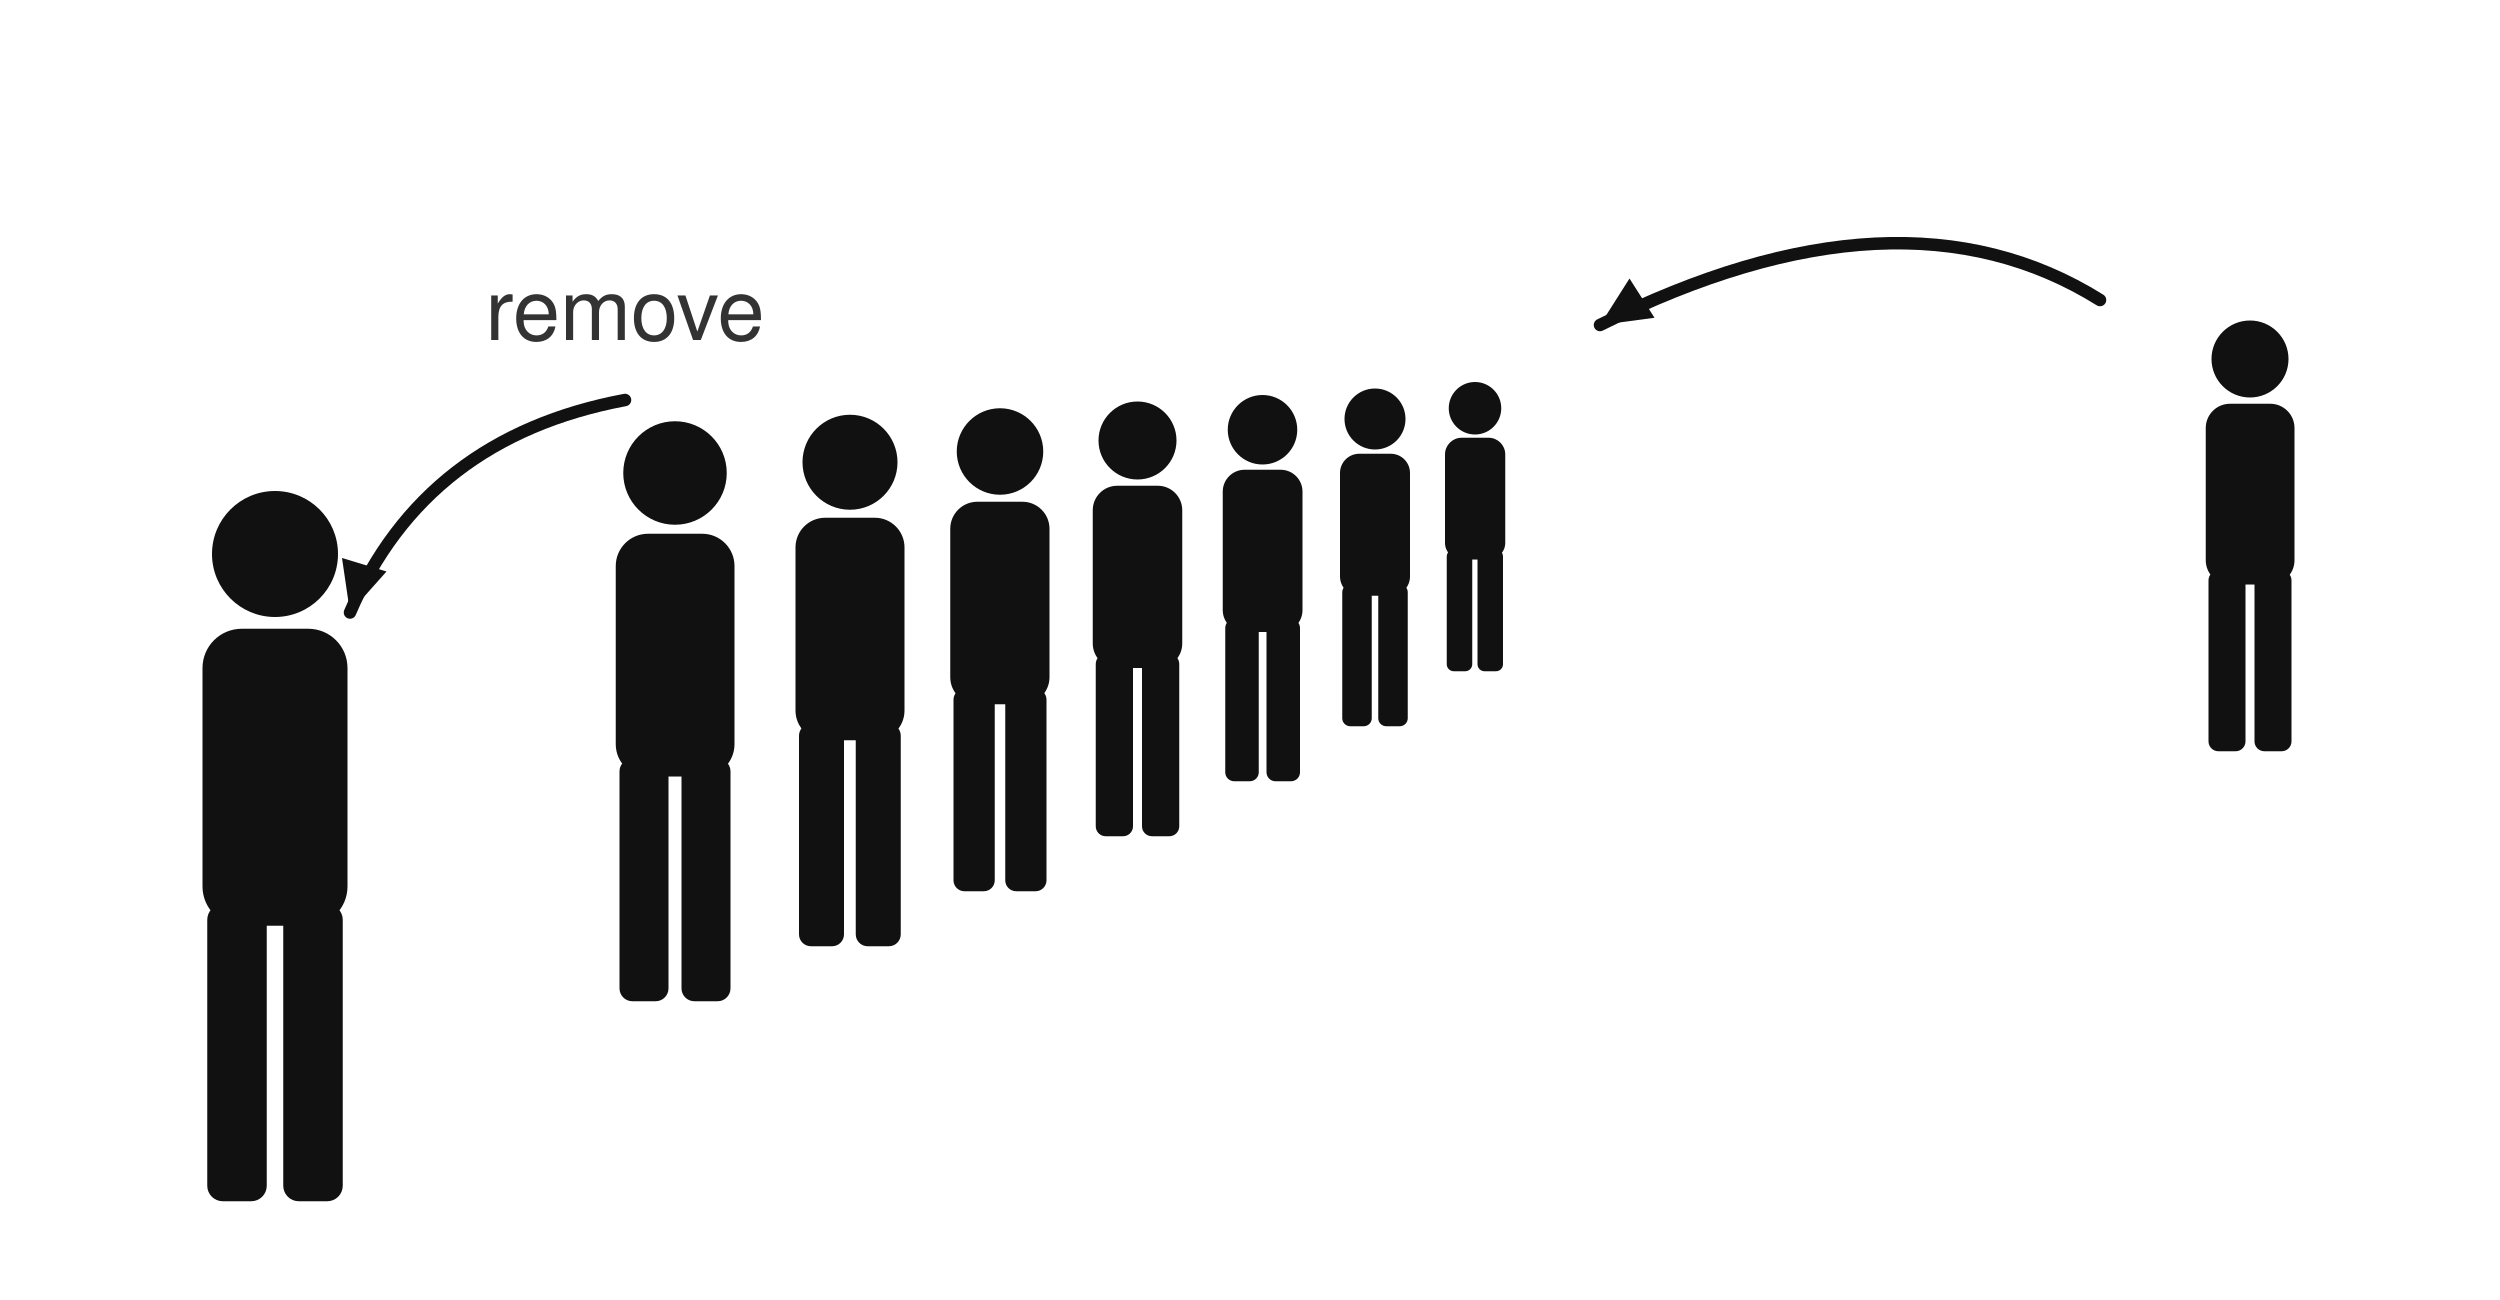
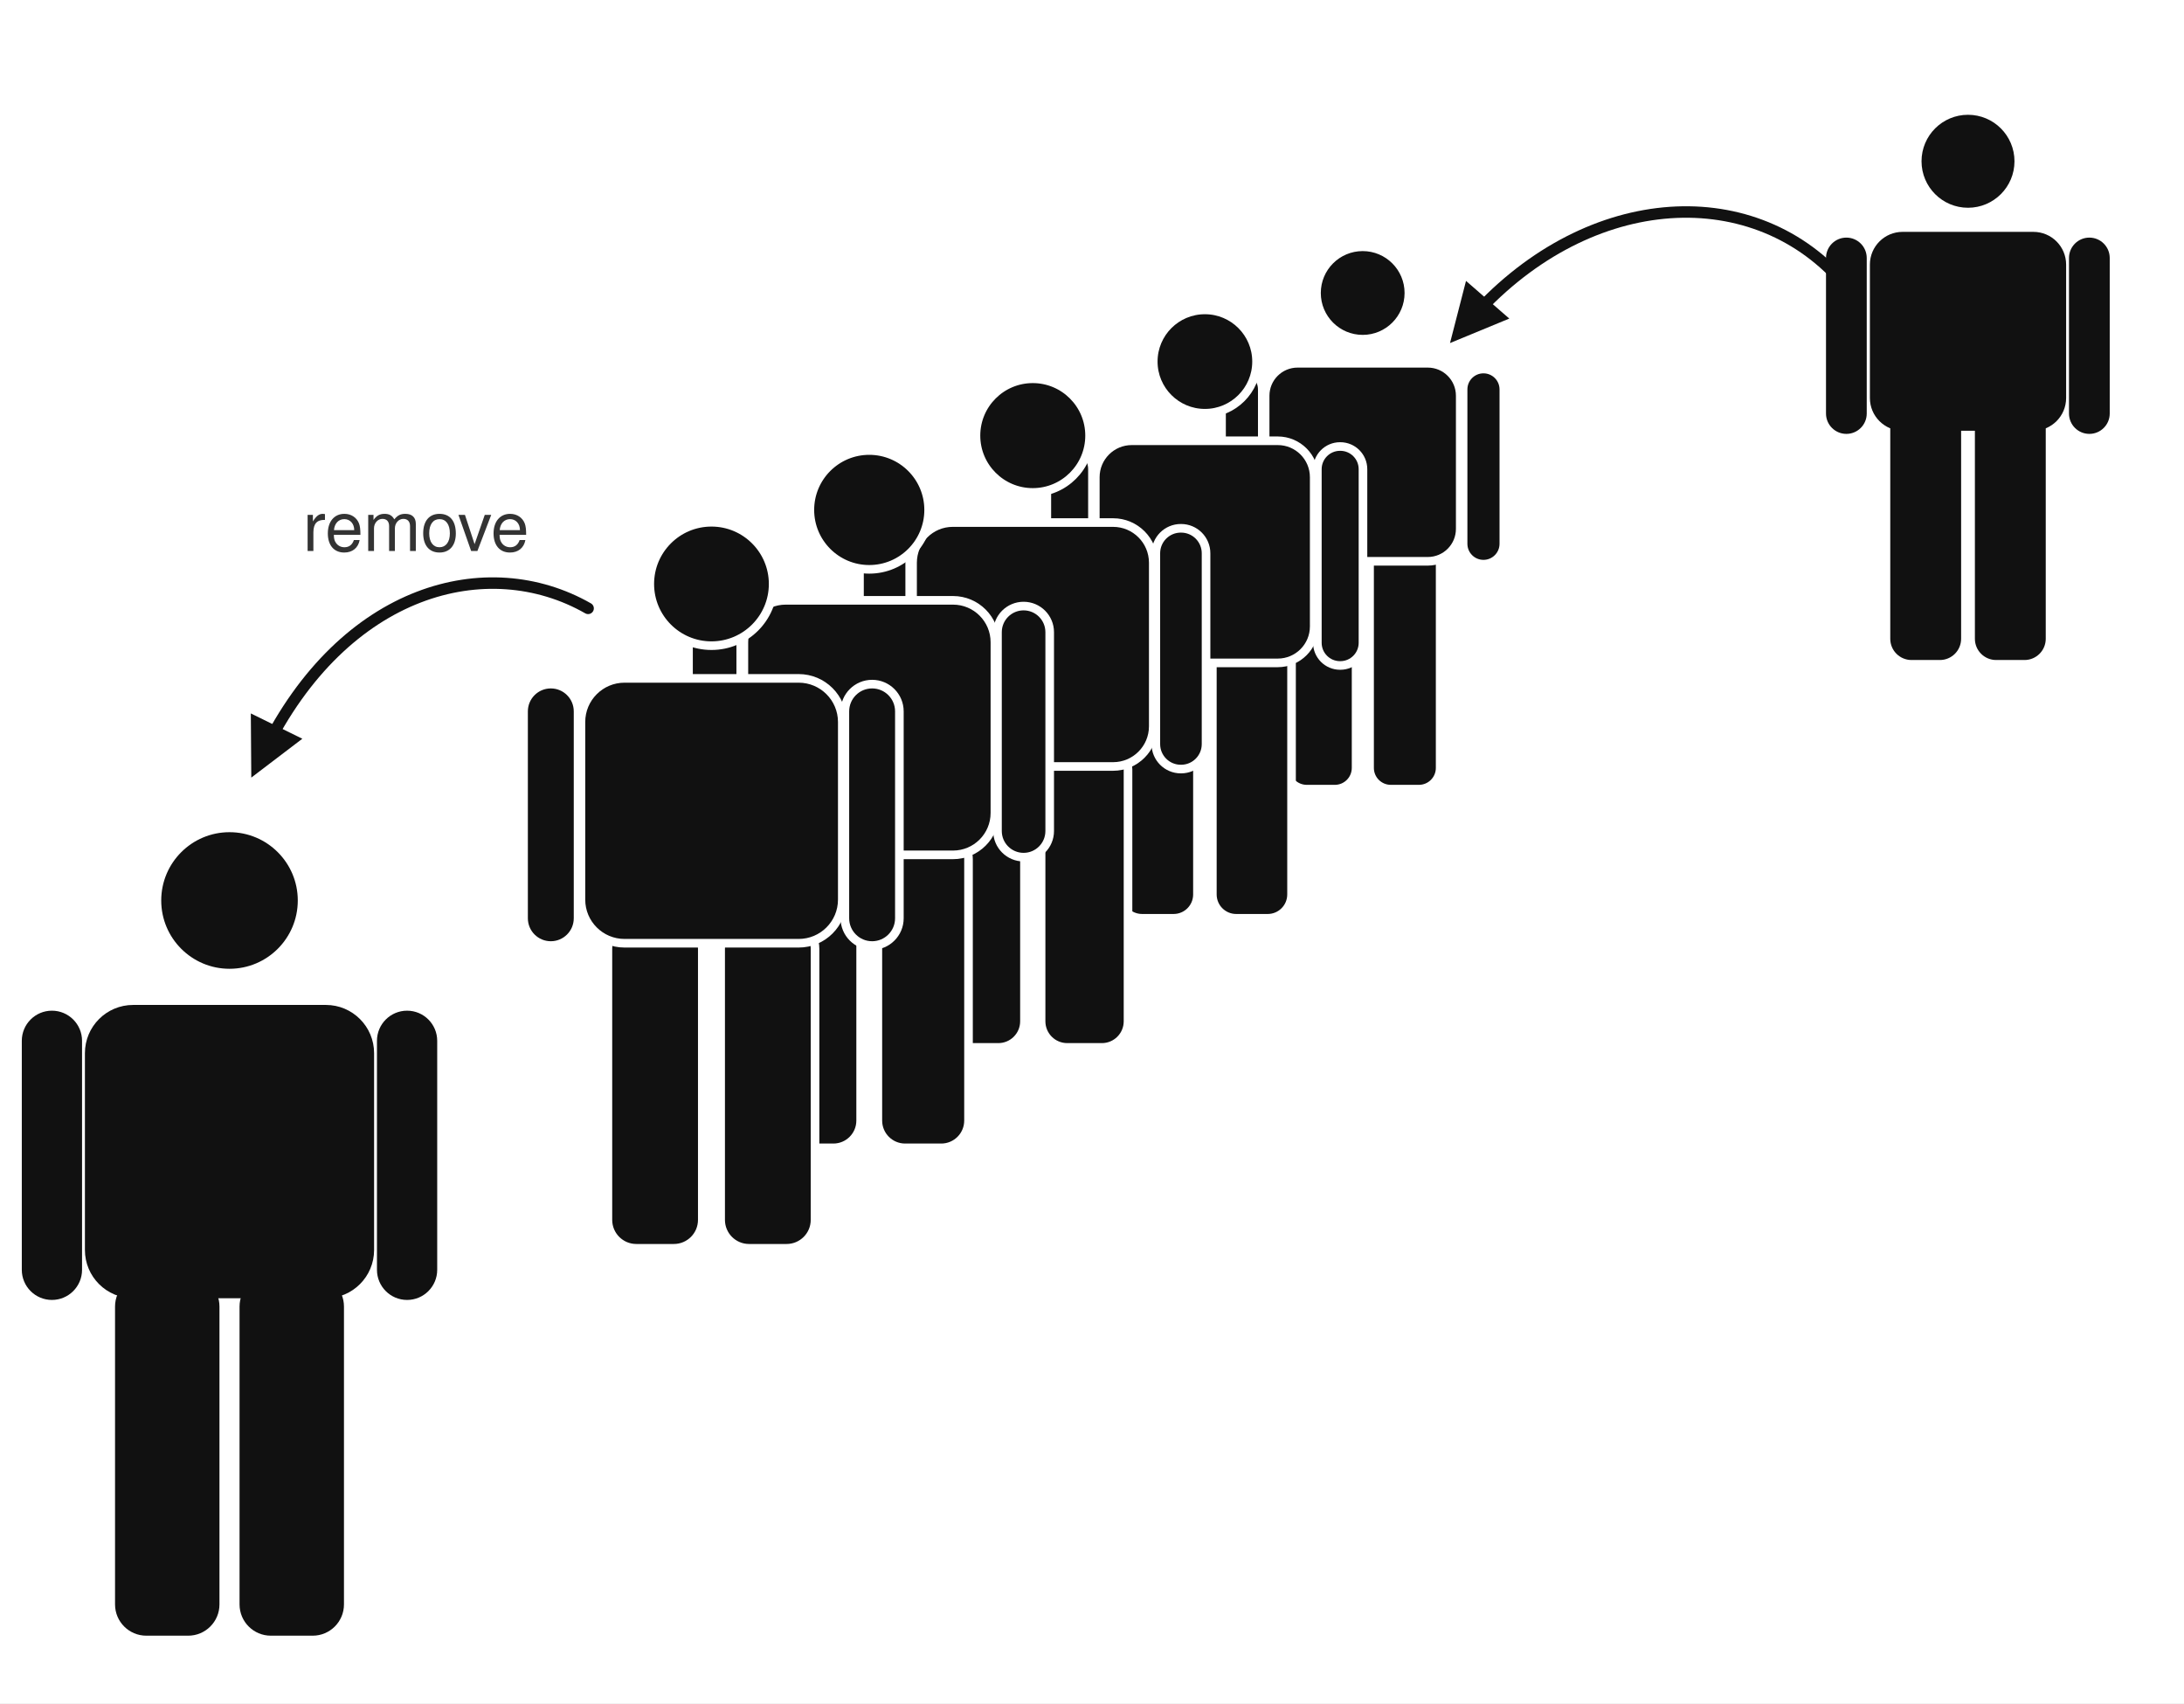
- <svg xmlns="http://www.w3.org/2000/svg" viewBox="0 0 1000 520" font-family="Segoe UI, Helvetica, Arial, sans-serif">
-   <rect width="1000" height="520" fill="#ffffff" />
-   <circle cx="110.0" cy="221.6" r="24.7" stroke="#111111" stroke-width="1" fill="#111111" />
-   <rect x="81.5" y="252.0" width="57.0" height="117.8" rx="15.2" stroke="#111111" stroke-width="1" fill="#111111" />
-   <rect x="83.4" y="362.2" width="22.8" height="117.8" rx="5.7" stroke="#111111" stroke-width="1" fill="#111111" />
-   <rect x="113.8" y="362.2" width="22.8" height="117.8" rx="5.7" stroke="#111111" stroke-width="1" fill="#111111" />
-   <circle cx="270.0" cy="189.2" r="20.2" stroke="#111111" stroke-width="1" fill="#111111" />
-   <rect x="246.8" y="214.0" width="46.5" height="96.1" rx="12.4" stroke="#111111" stroke-width="1" fill="#111111" />
-   <rect x="248.3" y="303.9" width="18.6" height="96.1" rx="4.65" stroke="#111111" stroke-width="1" fill="#111111" />
-   <rect x="273.1" y="303.9" width="18.6" height="96.1" rx="4.65" stroke="#111111" stroke-width="1" fill="#111111" />
-   <circle cx="340.0" cy="184.9" r="18.5" stroke="#111111" stroke-width="1" fill="#111111" />
-   <rect x="318.7" y="207.6" width="42.6" height="88.0" rx="11.36" stroke="#111111" stroke-width="1" fill="#111111" />
-   <rect x="320.1" y="290.0" width="17.0" height="88.0" rx="4.26" stroke="#111111" stroke-width="1" fill="#111111" />
-   <rect x="342.8" y="290.0" width="17.0" height="88.0" rx="4.26" stroke="#111111" stroke-width="1" fill="#111111" />
-   <circle cx="400.0" cy="180.6" r="16.8" stroke="#111111" stroke-width="1" fill="#111111" />
-   <rect x="380.6" y="201.2" width="38.7" height="80.0" rx="10.32" stroke="#111111" stroke-width="1" fill="#111111" />
-   <rect x="381.9" y="276.0" width="15.5" height="80.0" rx="3.87" stroke="#111111" stroke-width="1" fill="#111111" />
-   <rect x="402.6" y="276.0" width="15.5" height="80.0" rx="3.87" stroke="#111111" stroke-width="1" fill="#111111" />
-   <circle cx="455.0" cy="176.2" r="15.1" stroke="#111111" stroke-width="1" fill="#111111" />
-   <rect x="437.6" y="194.8" width="34.8" height="71.9" rx="9.28" stroke="#111111" stroke-width="1" fill="#111111" />
-   <rect x="438.8" y="262.1" width="13.9" height="71.9" rx="3.48" stroke="#111111" stroke-width="1" fill="#111111" />
-   <rect x="457.3" y="262.1" width="13.9" height="71.9" rx="3.48" stroke="#111111" stroke-width="1" fill="#111111" />
-   <circle cx="505.0" cy="171.9" r="13.4" stroke="#111111" stroke-width="1" fill="#111111" />
-   <rect x="489.6" y="188.4" width="30.9" height="63.9" rx="8.24" stroke="#111111" stroke-width="1" fill="#111111" />
-   <rect x="490.6" y="248.1" width="12.4" height="63.9" rx="3.09" stroke="#111111" stroke-width="1" fill="#111111" />
-   <rect x="507.1" y="248.1" width="12.4" height="63.9" rx="3.09" stroke="#111111" stroke-width="1" fill="#111111" />
-   <circle cx="550.0" cy="167.6" r="11.7" stroke="#111111" stroke-width="1" fill="#111111" />
-   <rect x="536.5" y="182.0" width="27.0" height="55.8" rx="7.2" stroke="#111111" stroke-width="1" fill="#111111" />
-   <rect x="537.4" y="234.2" width="10.8" height="55.8" rx="2.7" stroke="#111111" stroke-width="1" fill="#111111" />
-   <rect x="551.8" y="234.2" width="10.8" height="55.8" rx="2.7" stroke="#111111" stroke-width="1" fill="#111111" />
-   <circle cx="590.0" cy="163.3" r="10.0" stroke="#111111" stroke-width="1" fill="#111111" />
-   <rect x="578.5" y="175.6" width="23.1" height="47.7" rx="6.16" stroke="#111111" stroke-width="1" fill="#111111" />
-   <rect x="579.2" y="220.3" width="9.2" height="47.7" rx="2.31" stroke="#111111" stroke-width="1" fill="#111111" />
-   <rect x="591.5" y="220.3" width="9.2" height="47.7" rx="2.31" stroke="#111111" stroke-width="1" fill="#111111" />
-   <circle cx="900.0" cy="143.6" r="14.9" stroke="#111111" stroke-width="1" fill="#111111" />
-   <rect x="882.8" y="162.0" width="34.5" height="71.3" rx="9.2" stroke="#111111" stroke-width="1" fill="#111111" />
-   <rect x="883.9" y="228.7" width="13.8" height="71.3" rx="3.45" stroke="#111111" stroke-width="1" fill="#111111" />
-   <rect x="902.3" y="228.7" width="13.8" height="71.3" rx="3.45" stroke="#111111" stroke-width="1" fill="#111111" />
-   <path d="M840 120 Q760 70 640 130" stroke="#111111" stroke-width="5" fill="none" stroke-linejoin="round" stroke-linecap="round" />
-   <path d="M640.0 130.0 L651.8 111.4 L661.8 127.1 Z" fill="#111111" />
-   <text x="250.0" y="136.0" font-size="34" fill="#333333" text-anchor="middle" font-weight="500">remove</text>
-   <path d="M250 160 Q170 175 140 245" stroke="#111111" stroke-width="5" fill="none" stroke-linejoin="round" stroke-linecap="round" />
-   <path d="M140.0 245.0 L136.8 223.2 L154.6 228.6 Z" fill="#111111" />
+ <svg xmlns="http://www.w3.org/2000/svg" viewBox="0 0 1180 920" font-family="Segoe UI, Helvetica, Arial, sans-serif">
+   <rect width="1180" height="920" fill="#ffffff" />
+   <defs>
+     <marker id="ah43" viewBox="0 0 10 10" refX="5" refY="5" markerWidth="5" markerHeight="5" orient="auto-start-reverse">
+       <path d="M0,0 L10,5 L0,10 Z" fill="#111111" />
+     </marker>
+   </defs>
+   <g transform="scale(1.55)">
+     <g fill="#111111" stroke="#ffffff" stroke-width="3">
+       <rect x="425.8" y="128.6" width="14.2" height="68.0" rx="7.1" />
+       <rect x="510.0" y="128.6" width="14.2" height="68.0" rx="7.1" />
+       <rect x="448.1" y="187.6" width="24.6" height="87.4" rx="7.4" />
+       <rect x="477.4" y="187.6" width="24.6" height="87.4" rx="7.4" />
+       <rect x="441.0" y="126.6" width="68.0" height="69.0" rx="11.3" />
+       <circle cx="475.0" cy="102.1" r="16.1" />
+     </g>
+     <g fill="#111111" stroke="#ffffff" stroke-width="3">
+       <rect x="364.9" y="155.6" width="15.9" height="76.3" rx="7.9" />
+       <rect x="459.2" y="155.6" width="15.9" height="76.3" rx="7.9" />
+       <rect x="389.8" y="223.0" width="27.6" height="97.0" rx="8.3" />
+       <rect x="422.6" y="223.0" width="27.6" height="97.0" rx="8.3" />
+       <rect x="381.8" y="153.6" width="76.3" height="77.4" rx="12.7" />
+       <circle cx="420.0" cy="126.0" r="18.0" />
+     </g>
+     <g fill="#111111" stroke="#ffffff" stroke-width="3">
+       <rect x="299.6" y="184.1" width="17.5" height="83.9" rx="8.7" />
+       <rect x="402.9" y="184.1" width="17.5" height="83.9" rx="8.7" />
+       <rect x="326.8" y="259.1" width="30.3" height="105.9" rx="9.1" />
+       <rect x="362.9" y="259.1" width="30.3" height="105.9" rx="9.1" />
+       <rect x="318.1" y="182.1" width="83.9" height="85.0" rx="14.0" />
+       <circle cx="360.0" cy="151.8" r="19.8" />
+     </g>
+     <g fill="#111111" stroke="#ffffff" stroke-width="3">
+       <rect x="240.0" y="211.2" width="18.2" height="87.5" rx="9.1" />
+       <rect x="347.7" y="211.2" width="18.2" height="87.5" rx="9.1" />
+       <rect x="268.4" y="289.9" width="31.6" height="110.1" rx="9.5" />
+       <rect x="306.0" y="289.9" width="31.6" height="110.1" rx="9.5" />
+       <rect x="259.3" y="209.2" width="87.5" height="88.7" rx="14.6" />
+       <circle cx="303.0" cy="177.7" r="20.7" />
+     </g>
+     <g fill="#111111" stroke="#ffffff" stroke-width="3">
+       <rect x="182.5" y="238.4" width="19.0" height="91.1" rx="9.5" />
+       <rect x="294.5" y="238.4" width="19.0" height="91.1" rx="9.5" />
+       <rect x="211.9" y="320.7" width="32.9" height="114.3" rx="9.9" />
+       <rect x="251.2" y="320.7" width="32.9" height="114.3" rx="9.9" />
+       <rect x="202.5" y="236.4" width="91.1" height="92.3" rx="15.2" />
+       <circle cx="248.0" cy="203.5" r="21.5" />
+     </g>
+     <g fill="#111111">
+       <rect x="7.6" y="352.2" width="21.0" height="100.8" rx="10.5" />
+       <rect x="131.4" y="352.2" width="21.0" height="100.8" rx="10.5" />
+       <rect x="40.1" y="444.4" width="36.4" height="125.6" rx="10.9" />
+       <rect x="83.5" y="444.4" width="36.4" height="125.6" rx="10.9" />
+       <rect x="29.6" y="350.2" width="100.8" height="102.2" rx="16.8" />
+       <circle cx="80.0" cy="313.8" r="23.8" />
+     </g>
+     <g fill="#111111">
+       <rect x="636.5" y="82.8" width="14.2" height="68.4" rx="7.1" />
+       <rect x="721.2" y="82.8" width="14.2" height="68.4" rx="7.1" />
+       <rect x="658.9" y="142.2" width="24.7" height="87.8" rx="7.4" />
+       <rect x="688.4" y="142.2" width="24.7" height="87.8" rx="7.4" />
+       <rect x="651.8" y="80.8" width="68.4" height="69.3" rx="11.4" />
+       <circle cx="686.0" cy="56.2" r="16.2" />
+     </g>
+     <path d="M205,212 C170,192 120,205 92,262" fill="none" stroke="#111111" stroke-width="4" stroke-linecap="round" marker-end="url(#ah43)" />
+     <path d="M642,98 C610,62 552,66 512,112" fill="none" stroke="#111111" stroke-width="4" stroke-linecap="round" marker-end="url(#ah43)" />
+     <text x="145" y="192" font-size="24" fill="#333333" text-anchor="middle">remove</text>
+   </g>
</svg>
